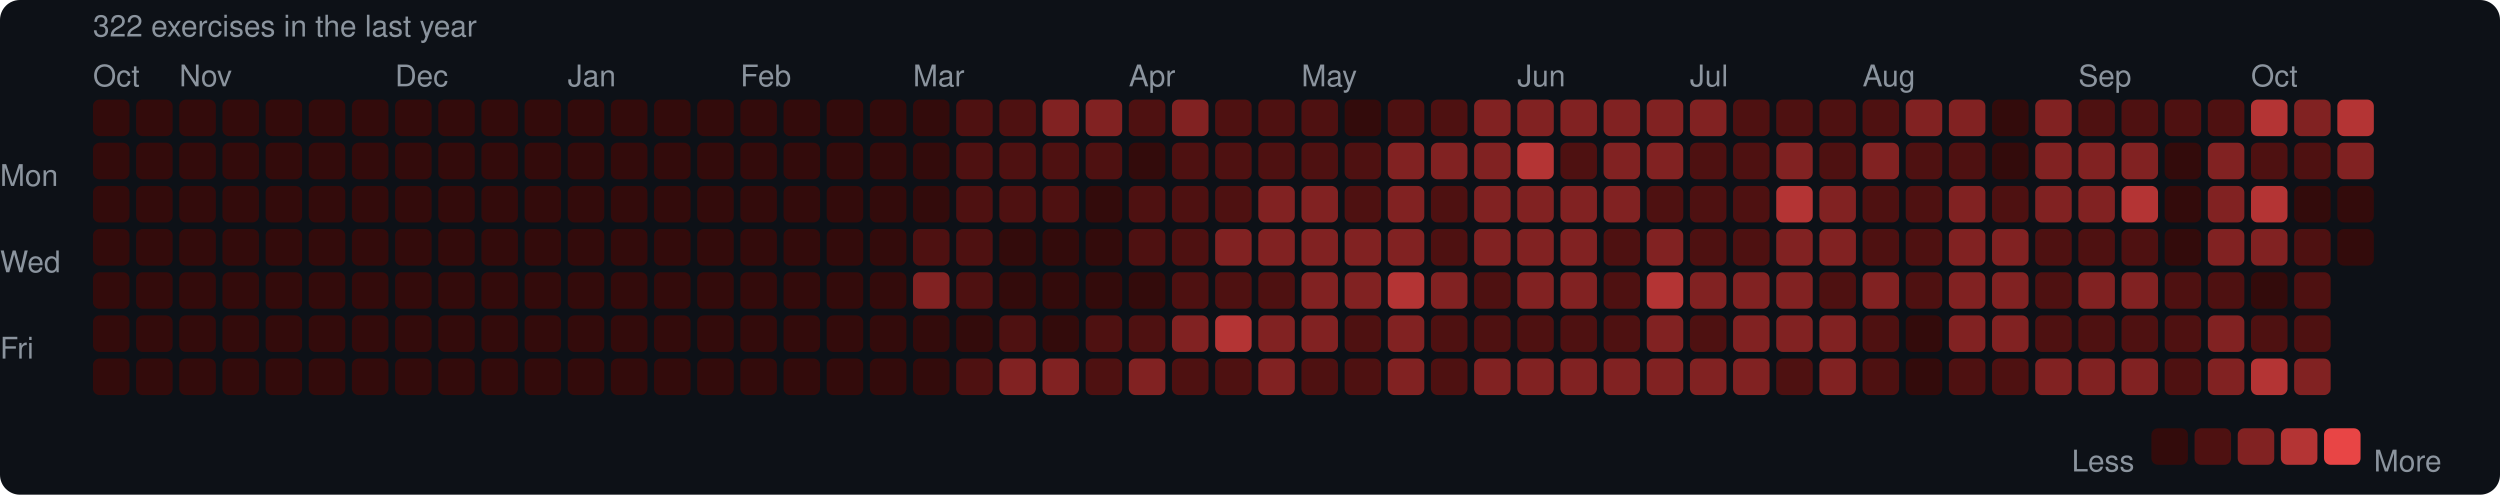
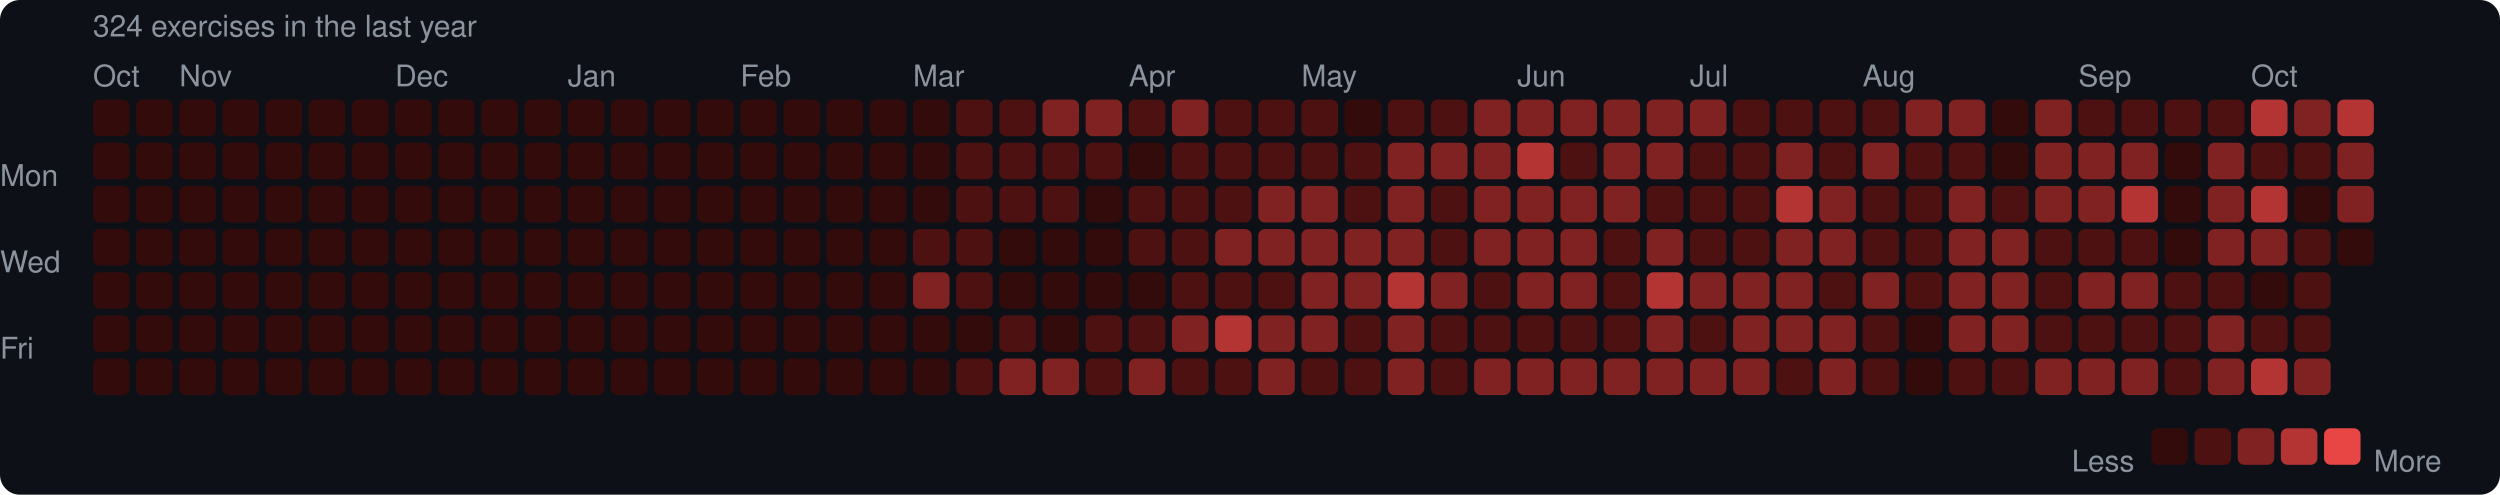
<svg xmlns="http://www.w3.org/2000/svg" width="753" height="149" viewBox="0 0 753 149">
  <rect width="753" height="149" rx="6" fill="#0d1117" />
  <style>text { font-family: -apple-system, BlinkMacSystemFont, "Segoe UI", Helvetica, Arial, sans-serif; fill: #8b949e; font-size: 9px; }</style>
-   <text x="28" y="11" font-size="9">322 exercises in the last year</text>
+   <text x="28" y="11" font-size="9">324 exercises in the last year</text>
  <text x="28" y="26">Oct</text>
  <text x="54" y="26">Nov</text>
  <text x="119" y="26">Dec</text>
  <text x="171" y="26">Jan</text>
  <text x="223" y="26">Feb</text>
  <text x="275" y="26">Mar</text>
  <text x="340" y="26">Apr</text>
  <text x="392" y="26">May</text>
  <text x="457" y="26">Jun</text>
  <text x="509" y="26">Jul</text>
  <text x="561" y="26">Aug</text>
  <text x="626" y="26">Sep</text>
  <text x="678" y="26">Oct</text>
  <text x="0" y="53" dominant-baseline="middle">Mon</text>
  <text x="0" y="79" dominant-baseline="middle">Wed</text>
  <text x="0" y="105" dominant-baseline="middle">Fri</text>
  <rect x="28" y="30" width="11" height="11" rx="2" fill="#330b0b" />
  <rect x="28" y="43" width="11" height="11" rx="2" fill="#330b0b" />
  <rect x="28" y="56" width="11" height="11" rx="2" fill="#330b0b" />
  <rect x="28" y="69" width="11" height="11" rx="2" fill="#330b0b" />
  <rect x="28" y="82" width="11" height="11" rx="2" fill="#330b0b" />
  <rect x="28" y="95" width="11" height="11" rx="2" fill="#330b0b" />
  <rect x="28" y="108" width="11" height="11" rx="2" fill="#330b0b" />
  <rect x="41" y="30" width="11" height="11" rx="2" fill="#330b0b" />
  <rect x="41" y="43" width="11" height="11" rx="2" fill="#330b0b" />
  <rect x="41" y="56" width="11" height="11" rx="2" fill="#330b0b" />
  <rect x="41" y="69" width="11" height="11" rx="2" fill="#330b0b" />
  <rect x="41" y="82" width="11" height="11" rx="2" fill="#330b0b" />
  <rect x="41" y="95" width="11" height="11" rx="2" fill="#330b0b" />
  <rect x="41" y="108" width="11" height="11" rx="2" fill="#330b0b" />
  <rect x="54" y="30" width="11" height="11" rx="2" fill="#330b0b" />
  <rect x="54" y="43" width="11" height="11" rx="2" fill="#330b0b" />
  <rect x="54" y="56" width="11" height="11" rx="2" fill="#330b0b" />
  <rect x="54" y="69" width="11" height="11" rx="2" fill="#330b0b" />
  <rect x="54" y="82" width="11" height="11" rx="2" fill="#330b0b" />
  <rect x="54" y="95" width="11" height="11" rx="2" fill="#330b0b" />
  <rect x="54" y="108" width="11" height="11" rx="2" fill="#330b0b" />
  <rect x="67" y="30" width="11" height="11" rx="2" fill="#330b0b" />
  <rect x="67" y="43" width="11" height="11" rx="2" fill="#330b0b" />
  <rect x="67" y="56" width="11" height="11" rx="2" fill="#330b0b" />
  <rect x="67" y="69" width="11" height="11" rx="2" fill="#330b0b" />
  <rect x="67" y="82" width="11" height="11" rx="2" fill="#330b0b" />
  <rect x="67" y="95" width="11" height="11" rx="2" fill="#330b0b" />
  <rect x="67" y="108" width="11" height="11" rx="2" fill="#330b0b" />
  <rect x="80" y="30" width="11" height="11" rx="2" fill="#330b0b" />
  <rect x="80" y="43" width="11" height="11" rx="2" fill="#330b0b" />
  <rect x="80" y="56" width="11" height="11" rx="2" fill="#330b0b" />
  <rect x="80" y="69" width="11" height="11" rx="2" fill="#330b0b" />
  <rect x="80" y="82" width="11" height="11" rx="2" fill="#330b0b" />
  <rect x="80" y="95" width="11" height="11" rx="2" fill="#330b0b" />
  <rect x="80" y="108" width="11" height="11" rx="2" fill="#330b0b" />
  <rect x="93" y="30" width="11" height="11" rx="2" fill="#330b0b" />
  <rect x="93" y="43" width="11" height="11" rx="2" fill="#330b0b" />
  <rect x="93" y="56" width="11" height="11" rx="2" fill="#330b0b" />
  <rect x="93" y="69" width="11" height="11" rx="2" fill="#330b0b" />
  <rect x="93" y="82" width="11" height="11" rx="2" fill="#330b0b" />
  <rect x="93" y="95" width="11" height="11" rx="2" fill="#330b0b" />
  <rect x="93" y="108" width="11" height="11" rx="2" fill="#330b0b" />
  <rect x="106" y="30" width="11" height="11" rx="2" fill="#330b0b" />
  <rect x="106" y="43" width="11" height="11" rx="2" fill="#330b0b" />
  <rect x="106" y="56" width="11" height="11" rx="2" fill="#330b0b" />
  <rect x="106" y="69" width="11" height="11" rx="2" fill="#330b0b" />
  <rect x="106" y="82" width="11" height="11" rx="2" fill="#330b0b" />
  <rect x="106" y="95" width="11" height="11" rx="2" fill="#330b0b" />
  <rect x="106" y="108" width="11" height="11" rx="2" fill="#330b0b" />
  <rect x="119" y="30" width="11" height="11" rx="2" fill="#330b0b" />
  <rect x="119" y="43" width="11" height="11" rx="2" fill="#330b0b" />
  <rect x="119" y="56" width="11" height="11" rx="2" fill="#330b0b" />
  <rect x="119" y="69" width="11" height="11" rx="2" fill="#330b0b" />
  <rect x="119" y="82" width="11" height="11" rx="2" fill="#330b0b" />
  <rect x="119" y="95" width="11" height="11" rx="2" fill="#330b0b" />
  <rect x="119" y="108" width="11" height="11" rx="2" fill="#330b0b" />
  <rect x="132" y="30" width="11" height="11" rx="2" fill="#330b0b" />
  <rect x="132" y="43" width="11" height="11" rx="2" fill="#330b0b" />
  <rect x="132" y="56" width="11" height="11" rx="2" fill="#330b0b" />
  <rect x="132" y="69" width="11" height="11" rx="2" fill="#330b0b" />
  <rect x="132" y="82" width="11" height="11" rx="2" fill="#330b0b" />
  <rect x="132" y="95" width="11" height="11" rx="2" fill="#330b0b" />
  <rect x="132" y="108" width="11" height="11" rx="2" fill="#330b0b" />
  <rect x="145" y="30" width="11" height="11" rx="2" fill="#330b0b" />
  <rect x="145" y="43" width="11" height="11" rx="2" fill="#330b0b" />
  <rect x="145" y="56" width="11" height="11" rx="2" fill="#330b0b" />
  <rect x="145" y="69" width="11" height="11" rx="2" fill="#330b0b" />
  <rect x="145" y="82" width="11" height="11" rx="2" fill="#330b0b" />
  <rect x="145" y="95" width="11" height="11" rx="2" fill="#330b0b" />
  <rect x="145" y="108" width="11" height="11" rx="2" fill="#330b0b" />
  <rect x="158" y="30" width="11" height="11" rx="2" fill="#330b0b" />
  <rect x="158" y="43" width="11" height="11" rx="2" fill="#330b0b" />
  <rect x="158" y="56" width="11" height="11" rx="2" fill="#330b0b" />
  <rect x="158" y="69" width="11" height="11" rx="2" fill="#330b0b" />
  <rect x="158" y="82" width="11" height="11" rx="2" fill="#330b0b" />
  <rect x="158" y="95" width="11" height="11" rx="2" fill="#330b0b" />
  <rect x="158" y="108" width="11" height="11" rx="2" fill="#330b0b" />
  <rect x="171" y="30" width="11" height="11" rx="2" fill="#330b0b" />
  <rect x="171" y="43" width="11" height="11" rx="2" fill="#330b0b" />
  <rect x="171" y="56" width="11" height="11" rx="2" fill="#330b0b" />
  <rect x="171" y="69" width="11" height="11" rx="2" fill="#330b0b" />
  <rect x="171" y="82" width="11" height="11" rx="2" fill="#330b0b" />
  <rect x="171" y="95" width="11" height="11" rx="2" fill="#330b0b" />
  <rect x="171" y="108" width="11" height="11" rx="2" fill="#330b0b" />
  <rect x="184" y="30" width="11" height="11" rx="2" fill="#330b0b" />
  <rect x="184" y="43" width="11" height="11" rx="2" fill="#330b0b" />
  <rect x="184" y="56" width="11" height="11" rx="2" fill="#330b0b" />
  <rect x="184" y="69" width="11" height="11" rx="2" fill="#330b0b" />
  <rect x="184" y="82" width="11" height="11" rx="2" fill="#330b0b" />
  <rect x="184" y="95" width="11" height="11" rx="2" fill="#330b0b" />
  <rect x="184" y="108" width="11" height="11" rx="2" fill="#330b0b" />
  <rect x="197" y="30" width="11" height="11" rx="2" fill="#330b0b" />
  <rect x="197" y="43" width="11" height="11" rx="2" fill="#330b0b" />
  <rect x="197" y="56" width="11" height="11" rx="2" fill="#330b0b" />
  <rect x="197" y="69" width="11" height="11" rx="2" fill="#330b0b" />
  <rect x="197" y="82" width="11" height="11" rx="2" fill="#330b0b" />
  <rect x="197" y="95" width="11" height="11" rx="2" fill="#330b0b" />
  <rect x="197" y="108" width="11" height="11" rx="2" fill="#330b0b" />
  <rect x="210" y="30" width="11" height="11" rx="2" fill="#330b0b" />
  <rect x="210" y="43" width="11" height="11" rx="2" fill="#330b0b" />
  <rect x="210" y="56" width="11" height="11" rx="2" fill="#330b0b" />
  <rect x="210" y="69" width="11" height="11" rx="2" fill="#330b0b" />
  <rect x="210" y="82" width="11" height="11" rx="2" fill="#330b0b" />
  <rect x="210" y="95" width="11" height="11" rx="2" fill="#330b0b" />
  <rect x="210" y="108" width="11" height="11" rx="2" fill="#330b0b" />
  <rect x="223" y="30" width="11" height="11" rx="2" fill="#330b0b" />
  <rect x="223" y="43" width="11" height="11" rx="2" fill="#330b0b" />
  <rect x="223" y="56" width="11" height="11" rx="2" fill="#330b0b" />
  <rect x="223" y="69" width="11" height="11" rx="2" fill="#330b0b" />
  <rect x="223" y="82" width="11" height="11" rx="2" fill="#330b0b" />
  <rect x="223" y="95" width="11" height="11" rx="2" fill="#330b0b" />
  <rect x="223" y="108" width="11" height="11" rx="2" fill="#330b0b" />
  <rect x="236" y="30" width="11" height="11" rx="2" fill="#330b0b" />
  <rect x="236" y="43" width="11" height="11" rx="2" fill="#330b0b" />
  <rect x="236" y="56" width="11" height="11" rx="2" fill="#330b0b" />
  <rect x="236" y="69" width="11" height="11" rx="2" fill="#330b0b" />
  <rect x="236" y="82" width="11" height="11" rx="2" fill="#330b0b" />
  <rect x="236" y="95" width="11" height="11" rx="2" fill="#330b0b" />
  <rect x="236" y="108" width="11" height="11" rx="2" fill="#330b0b" />
  <rect x="249" y="30" width="11" height="11" rx="2" fill="#330b0b" />
  <rect x="249" y="43" width="11" height="11" rx="2" fill="#330b0b" />
  <rect x="249" y="56" width="11" height="11" rx="2" fill="#330b0b" />
  <rect x="249" y="69" width="11" height="11" rx="2" fill="#330b0b" />
  <rect x="249" y="82" width="11" height="11" rx="2" fill="#330b0b" />
  <rect x="249" y="95" width="11" height="11" rx="2" fill="#330b0b" />
  <rect x="249" y="108" width="11" height="11" rx="2" fill="#330b0b" />
  <rect x="262" y="30" width="11" height="11" rx="2" fill="#330b0b" />
  <rect x="262" y="43" width="11" height="11" rx="2" fill="#330b0b" />
  <rect x="262" y="56" width="11" height="11" rx="2" fill="#330b0b" />
  <rect x="262" y="69" width="11" height="11" rx="2" fill="#330b0b" />
  <rect x="262" y="82" width="11" height="11" rx="2" fill="#330b0b" />
  <rect x="262" y="95" width="11" height="11" rx="2" fill="#330b0b" />
  <rect x="262" y="108" width="11" height="11" rx="2" fill="#330b0b" />
  <rect x="275" y="30" width="11" height="11" rx="2" fill="#330b0b" />
  <rect x="275" y="43" width="11" height="11" rx="2" fill="#330b0b" />
  <rect x="275" y="56" width="11" height="11" rx="2" fill="#330b0b" />
  <rect x="275" y="69" width="11" height="11" rx="2" fill="#4e1111" />
  <rect x="275" y="82" width="11" height="11" rx="2" fill="#812222" />
  <rect x="275" y="95" width="11" height="11" rx="2" fill="#330b0b" />
  <rect x="275" y="108" width="11" height="11" rx="2" fill="#330b0b" />
  <rect x="288" y="30" width="11" height="11" rx="2" fill="#4e1111" />
  <rect x="288" y="43" width="11" height="11" rx="2" fill="#4e1111" />
  <rect x="288" y="56" width="11" height="11" rx="2" fill="#4e1111" />
  <rect x="288" y="69" width="11" height="11" rx="2" fill="#4e1111" />
  <rect x="288" y="82" width="11" height="11" rx="2" fill="#4e1111" />
  <rect x="288" y="95" width="11" height="11" rx="2" fill="#330b0b" />
  <rect x="288" y="108" width="11" height="11" rx="2" fill="#4e1111" />
  <rect x="301" y="30" width="11" height="11" rx="2" fill="#4e1111" />
  <rect x="301" y="43" width="11" height="11" rx="2" fill="#4e1111" />
  <rect x="301" y="56" width="11" height="11" rx="2" fill="#4e1111" />
  <rect x="301" y="69" width="11" height="11" rx="2" fill="#330b0b" />
  <rect x="301" y="82" width="11" height="11" rx="2" fill="#330b0b" />
  <rect x="301" y="95" width="11" height="11" rx="2" fill="#4e1111" />
  <rect x="301" y="108" width="11" height="11" rx="2" fill="#812222" />
  <rect x="314" y="30" width="11" height="11" rx="2" fill="#812222" />
  <rect x="314" y="43" width="11" height="11" rx="2" fill="#4e1111" />
  <rect x="314" y="56" width="11" height="11" rx="2" fill="#4e1111" />
  <rect x="314" y="69" width="11" height="11" rx="2" fill="#330b0b" />
  <rect x="314" y="82" width="11" height="11" rx="2" fill="#330b0b" />
  <rect x="314" y="95" width="11" height="11" rx="2" fill="#330b0b" />
  <rect x="314" y="108" width="11" height="11" rx="2" fill="#812222" />
  <rect x="327" y="30" width="11" height="11" rx="2" fill="#812222" />
  <rect x="327" y="43" width="11" height="11" rx="2" fill="#4e1111" />
  <rect x="327" y="56" width="11" height="11" rx="2" fill="#330b0b" />
  <rect x="327" y="69" width="11" height="11" rx="2" fill="#330b0b" />
  <rect x="327" y="82" width="11" height="11" rx="2" fill="#330b0b" />
  <rect x="327" y="95" width="11" height="11" rx="2" fill="#4e1111" />
  <rect x="327" y="108" width="11" height="11" rx="2" fill="#4e1111" />
  <rect x="340" y="30" width="11" height="11" rx="2" fill="#4e1111" />
  <rect x="340" y="43" width="11" height="11" rx="2" fill="#330b0b" />
  <rect x="340" y="56" width="11" height="11" rx="2" fill="#4e1111" />
  <rect x="340" y="69" width="11" height="11" rx="2" fill="#4e1111" />
  <rect x="340" y="82" width="11" height="11" rx="2" fill="#330b0b" />
  <rect x="340" y="95" width="11" height="11" rx="2" fill="#4e1111" />
  <rect x="340" y="108" width="11" height="11" rx="2" fill="#812222" />
  <rect x="353" y="30" width="11" height="11" rx="2" fill="#812222" />
  <rect x="353" y="43" width="11" height="11" rx="2" fill="#4e1111" />
  <rect x="353" y="56" width="11" height="11" rx="2" fill="#4e1111" />
  <rect x="353" y="69" width="11" height="11" rx="2" fill="#4e1111" />
  <rect x="353" y="82" width="11" height="11" rx="2" fill="#4e1111" />
  <rect x="353" y="95" width="11" height="11" rx="2" fill="#812222" />
  <rect x="353" y="108" width="11" height="11" rx="2" fill="#4e1111" />
  <rect x="366" y="30" width="11" height="11" rx="2" fill="#4e1111" />
  <rect x="366" y="43" width="11" height="11" rx="2" fill="#4e1111" />
  <rect x="366" y="56" width="11" height="11" rx="2" fill="#4e1111" />
  <rect x="366" y="69" width="11" height="11" rx="2" fill="#812222" />
  <rect x="366" y="82" width="11" height="11" rx="2" fill="#4e1111" />
  <rect x="366" y="95" width="11" height="11" rx="2" fill="#b43434" />
  <rect x="366" y="108" width="11" height="11" rx="2" fill="#4e1111" />
  <rect x="379" y="30" width="11" height="11" rx="2" fill="#4e1111" />
  <rect x="379" y="43" width="11" height="11" rx="2" fill="#4e1111" />
  <rect x="379" y="56" width="11" height="11" rx="2" fill="#812222" />
  <rect x="379" y="69" width="11" height="11" rx="2" fill="#812222" />
  <rect x="379" y="82" width="11" height="11" rx="2" fill="#4e1111" />
  <rect x="379" y="95" width="11" height="11" rx="2" fill="#812222" />
  <rect x="379" y="108" width="11" height="11" rx="2" fill="#812222" />
  <rect x="392" y="30" width="11" height="11" rx="2" fill="#4e1111" />
  <rect x="392" y="43" width="11" height="11" rx="2" fill="#4e1111" />
  <rect x="392" y="56" width="11" height="11" rx="2" fill="#812222" />
  <rect x="392" y="69" width="11" height="11" rx="2" fill="#812222" />
  <rect x="392" y="82" width="11" height="11" rx="2" fill="#812222" />
  <rect x="392" y="95" width="11" height="11" rx="2" fill="#812222" />
  <rect x="392" y="108" width="11" height="11" rx="2" fill="#4e1111" />
  <rect x="405" y="30" width="11" height="11" rx="2" fill="#330b0b" />
  <rect x="405" y="43" width="11" height="11" rx="2" fill="#4e1111" />
  <rect x="405" y="56" width="11" height="11" rx="2" fill="#4e1111" />
  <rect x="405" y="69" width="11" height="11" rx="2" fill="#812222" />
  <rect x="405" y="82" width="11" height="11" rx="2" fill="#812222" />
  <rect x="405" y="95" width="11" height="11" rx="2" fill="#4e1111" />
  <rect x="405" y="108" width="11" height="11" rx="2" fill="#4e1111" />
  <rect x="418" y="30" width="11" height="11" rx="2" fill="#4e1111" />
  <rect x="418" y="43" width="11" height="11" rx="2" fill="#812222" />
  <rect x="418" y="56" width="11" height="11" rx="2" fill="#812222" />
  <rect x="418" y="69" width="11" height="11" rx="2" fill="#812222" />
  <rect x="418" y="82" width="11" height="11" rx="2" fill="#b43434" />
  <rect x="418" y="95" width="11" height="11" rx="2" fill="#812222" />
  <rect x="418" y="108" width="11" height="11" rx="2" fill="#812222" />
  <rect x="431" y="30" width="11" height="11" rx="2" fill="#4e1111" />
  <rect x="431" y="43" width="11" height="11" rx="2" fill="#812222" />
  <rect x="431" y="56" width="11" height="11" rx="2" fill="#4e1111" />
  <rect x="431" y="69" width="11" height="11" rx="2" fill="#4e1111" />
  <rect x="431" y="82" width="11" height="11" rx="2" fill="#812222" />
  <rect x="431" y="95" width="11" height="11" rx="2" fill="#4e1111" />
  <rect x="431" y="108" width="11" height="11" rx="2" fill="#4e1111" />
  <rect x="444" y="30" width="11" height="11" rx="2" fill="#812222" />
  <rect x="444" y="43" width="11" height="11" rx="2" fill="#812222" />
  <rect x="444" y="56" width="11" height="11" rx="2" fill="#812222" />
  <rect x="444" y="69" width="11" height="11" rx="2" fill="#812222" />
  <rect x="444" y="82" width="11" height="11" rx="2" fill="#4e1111" />
  <rect x="444" y="95" width="11" height="11" rx="2" fill="#4e1111" />
  <rect x="444" y="108" width="11" height="11" rx="2" fill="#812222" />
  <rect x="457" y="30" width="11" height="11" rx="2" fill="#812222" />
  <rect x="457" y="43" width="11" height="11" rx="2" fill="#b43434" />
  <rect x="457" y="56" width="11" height="11" rx="2" fill="#812222" />
  <rect x="457" y="69" width="11" height="11" rx="2" fill="#812222" />
  <rect x="457" y="82" width="11" height="11" rx="2" fill="#812222" />
  <rect x="457" y="95" width="11" height="11" rx="2" fill="#4e1111" />
  <rect x="457" y="108" width="11" height="11" rx="2" fill="#812222" />
  <rect x="470" y="30" width="11" height="11" rx="2" fill="#812222" />
  <rect x="470" y="43" width="11" height="11" rx="2" fill="#4e1111" />
  <rect x="470" y="56" width="11" height="11" rx="2" fill="#812222" />
  <rect x="470" y="69" width="11" height="11" rx="2" fill="#812222" />
  <rect x="470" y="82" width="11" height="11" rx="2" fill="#812222" />
  <rect x="470" y="95" width="11" height="11" rx="2" fill="#4e1111" />
  <rect x="470" y="108" width="11" height="11" rx="2" fill="#812222" />
  <rect x="483" y="30" width="11" height="11" rx="2" fill="#812222" />
  <rect x="483" y="43" width="11" height="11" rx="2" fill="#812222" />
  <rect x="483" y="56" width="11" height="11" rx="2" fill="#812222" />
  <rect x="483" y="69" width="11" height="11" rx="2" fill="#4e1111" />
  <rect x="483" y="82" width="11" height="11" rx="2" fill="#4e1111" />
  <rect x="483" y="95" width="11" height="11" rx="2" fill="#4e1111" />
  <rect x="483" y="108" width="11" height="11" rx="2" fill="#812222" />
  <rect x="496" y="30" width="11" height="11" rx="2" fill="#812222" />
  <rect x="496" y="43" width="11" height="11" rx="2" fill="#812222" />
  <rect x="496" y="56" width="11" height="11" rx="2" fill="#4e1111" />
  <rect x="496" y="69" width="11" height="11" rx="2" fill="#812222" />
  <rect x="496" y="82" width="11" height="11" rx="2" fill="#b43434" />
  <rect x="496" y="95" width="11" height="11" rx="2" fill="#812222" />
  <rect x="496" y="108" width="11" height="11" rx="2" fill="#812222" />
  <rect x="509" y="30" width="11" height="11" rx="2" fill="#812222" />
  <rect x="509" y="43" width="11" height="11" rx="2" fill="#4e1111" />
  <rect x="509" y="56" width="11" height="11" rx="2" fill="#4e1111" />
  <rect x="509" y="69" width="11" height="11" rx="2" fill="#4e1111" />
  <rect x="509" y="82" width="11" height="11" rx="2" fill="#812222" />
  <rect x="509" y="95" width="11" height="11" rx="2" fill="#4e1111" />
  <rect x="509" y="108" width="11" height="11" rx="2" fill="#812222" />
  <rect x="522" y="30" width="11" height="11" rx="2" fill="#4e1111" />
  <rect x="522" y="43" width="11" height="11" rx="2" fill="#4e1111" />
  <rect x="522" y="56" width="11" height="11" rx="2" fill="#4e1111" />
  <rect x="522" y="69" width="11" height="11" rx="2" fill="#4e1111" />
  <rect x="522" y="82" width="11" height="11" rx="2" fill="#812222" />
  <rect x="522" y="95" width="11" height="11" rx="2" fill="#812222" />
  <rect x="522" y="108" width="11" height="11" rx="2" fill="#812222" />
  <rect x="535" y="30" width="11" height="11" rx="2" fill="#4e1111" />
  <rect x="535" y="43" width="11" height="11" rx="2" fill="#812222" />
  <rect x="535" y="56" width="11" height="11" rx="2" fill="#b43434" />
  <rect x="535" y="69" width="11" height="11" rx="2" fill="#812222" />
  <rect x="535" y="82" width="11" height="11" rx="2" fill="#812222" />
  <rect x="535" y="95" width="11" height="11" rx="2" fill="#812222" />
  <rect x="535" y="108" width="11" height="11" rx="2" fill="#4e1111" />
  <rect x="548" y="30" width="11" height="11" rx="2" fill="#4e1111" />
  <rect x="548" y="43" width="11" height="11" rx="2" fill="#4e1111" />
  <rect x="548" y="56" width="11" height="11" rx="2" fill="#812222" />
  <rect x="548" y="69" width="11" height="11" rx="2" fill="#812222" />
  <rect x="548" y="82" width="11" height="11" rx="2" fill="#4e1111" />
  <rect x="548" y="95" width="11" height="11" rx="2" fill="#812222" />
  <rect x="548" y="108" width="11" height="11" rx="2" fill="#812222" />
  <rect x="561" y="30" width="11" height="11" rx="2" fill="#4e1111" />
  <rect x="561" y="43" width="11" height="11" rx="2" fill="#812222" />
  <rect x="561" y="56" width="11" height="11" rx="2" fill="#4e1111" />
  <rect x="561" y="69" width="11" height="11" rx="2" fill="#4e1111" />
  <rect x="561" y="82" width="11" height="11" rx="2" fill="#812222" />
  <rect x="561" y="95" width="11" height="11" rx="2" fill="#4e1111" />
  <rect x="561" y="108" width="11" height="11" rx="2" fill="#4e1111" />
  <rect x="574" y="30" width="11" height="11" rx="2" fill="#812222" />
  <rect x="574" y="43" width="11" height="11" rx="2" fill="#4e1111" />
  <rect x="574" y="56" width="11" height="11" rx="2" fill="#4e1111" />
  <rect x="574" y="69" width="11" height="11" rx="2" fill="#4e1111" />
  <rect x="574" y="82" width="11" height="11" rx="2" fill="#4e1111" />
  <rect x="574" y="95" width="11" height="11" rx="2" fill="#330b0b" />
  <rect x="574" y="108" width="11" height="11" rx="2" fill="#330b0b" />
  <rect x="587" y="30" width="11" height="11" rx="2" fill="#812222" />
  <rect x="587" y="43" width="11" height="11" rx="2" fill="#4e1111" />
  <rect x="587" y="56" width="11" height="11" rx="2" fill="#812222" />
  <rect x="587" y="69" width="11" height="11" rx="2" fill="#812222" />
  <rect x="587" y="82" width="11" height="11" rx="2" fill="#812222" />
  <rect x="587" y="95" width="11" height="11" rx="2" fill="#812222" />
  <rect x="587" y="108" width="11" height="11" rx="2" fill="#4e1111" />
  <rect x="600" y="30" width="11" height="11" rx="2" fill="#330b0b" />
  <rect x="600" y="43" width="11" height="11" rx="2" fill="#330b0b" />
  <rect x="600" y="56" width="11" height="11" rx="2" fill="#4e1111" />
  <rect x="600" y="69" width="11" height="11" rx="2" fill="#812222" />
  <rect x="600" y="82" width="11" height="11" rx="2" fill="#812222" />
  <rect x="600" y="95" width="11" height="11" rx="2" fill="#812222" />
  <rect x="600" y="108" width="11" height="11" rx="2" fill="#4e1111" />
  <rect x="613" y="30" width="11" height="11" rx="2" fill="#812222" />
  <rect x="613" y="43" width="11" height="11" rx="2" fill="#812222" />
  <rect x="613" y="56" width="11" height="11" rx="2" fill="#812222" />
  <rect x="613" y="69" width="11" height="11" rx="2" fill="#4e1111" />
  <rect x="613" y="82" width="11" height="11" rx="2" fill="#4e1111" />
  <rect x="613" y="95" width="11" height="11" rx="2" fill="#4e1111" />
  <rect x="613" y="108" width="11" height="11" rx="2" fill="#812222" />
  <rect x="626" y="30" width="11" height="11" rx="2" fill="#4e1111" />
  <rect x="626" y="43" width="11" height="11" rx="2" fill="#812222" />
  <rect x="626" y="56" width="11" height="11" rx="2" fill="#812222" />
  <rect x="626" y="69" width="11" height="11" rx="2" fill="#4e1111" />
  <rect x="626" y="82" width="11" height="11" rx="2" fill="#812222" />
  <rect x="626" y="95" width="11" height="11" rx="2" fill="#4e1111" />
  <rect x="626" y="108" width="11" height="11" rx="2" fill="#812222" />
  <rect x="639" y="30" width="11" height="11" rx="2" fill="#4e1111" />
  <rect x="639" y="43" width="11" height="11" rx="2" fill="#812222" />
  <rect x="639" y="56" width="11" height="11" rx="2" fill="#b43434" />
  <rect x="639" y="69" width="11" height="11" rx="2" fill="#4e1111" />
  <rect x="639" y="82" width="11" height="11" rx="2" fill="#812222" />
  <rect x="639" y="95" width="11" height="11" rx="2" fill="#4e1111" />
  <rect x="639" y="108" width="11" height="11" rx="2" fill="#812222" />
  <rect x="652" y="30" width="11" height="11" rx="2" fill="#4e1111" />
  <rect x="652" y="43" width="11" height="11" rx="2" fill="#330b0b" />
  <rect x="652" y="56" width="11" height="11" rx="2" fill="#330b0b" />
  <rect x="652" y="69" width="11" height="11" rx="2" fill="#330b0b" />
  <rect x="652" y="82" width="11" height="11" rx="2" fill="#4e1111" />
  <rect x="652" y="95" width="11" height="11" rx="2" fill="#4e1111" />
  <rect x="652" y="108" width="11" height="11" rx="2" fill="#4e1111" />
  <rect x="665" y="30" width="11" height="11" rx="2" fill="#4e1111" />
  <rect x="665" y="43" width="11" height="11" rx="2" fill="#812222" />
  <rect x="665" y="56" width="11" height="11" rx="2" fill="#812222" />
  <rect x="665" y="69" width="11" height="11" rx="2" fill="#812222" />
  <rect x="665" y="82" width="11" height="11" rx="2" fill="#4e1111" />
  <rect x="665" y="95" width="11" height="11" rx="2" fill="#812222" />
  <rect x="665" y="108" width="11" height="11" rx="2" fill="#812222" />
  <rect x="678" y="30" width="11" height="11" rx="2" fill="#b43434" />
  <rect x="678" y="43" width="11" height="11" rx="2" fill="#4e1111" />
  <rect x="678" y="56" width="11" height="11" rx="2" fill="#b43434" />
  <rect x="678" y="69" width="11" height="11" rx="2" fill="#812222" />
  <rect x="678" y="82" width="11" height="11" rx="2" fill="#330b0b" />
  <rect x="678" y="95" width="11" height="11" rx="2" fill="#4e1111" />
  <rect x="678" y="108" width="11" height="11" rx="2" fill="#b43434" />
  <rect x="691" y="30" width="11" height="11" rx="2" fill="#812222" />
  <rect x="691" y="43" width="11" height="11" rx="2" fill="#4e1111" />
  <rect x="691" y="56" width="11" height="11" rx="2" fill="#330b0b" />
  <rect x="691" y="69" width="11" height="11" rx="2" fill="#4e1111" />
  <rect x="691" y="82" width="11" height="11" rx="2" fill="#4e1111" />
  <rect x="691" y="95" width="11" height="11" rx="2" fill="#4e1111" />
  <rect x="691" y="108" width="11" height="11" rx="2" fill="#812222" />
  <rect x="704" y="30" width="11" height="11" rx="2" fill="#b43434" />
  <rect x="704" y="43" width="11" height="11" rx="2" fill="#812222" />
-   <rect x="704" y="56" width="11" height="11" rx="2" fill="#330b0b" />
+   <rect x="704" y="56" width="11" height="11" rx="2" fill="#812222" />
  <rect x="704" y="69" width="11" height="11" rx="2" fill="#330b0b" />
  <text x="624" y="139" dominant-baseline="middle">Less</text>
  <rect x="648" y="129" width="11" height="11" rx="2" fill="#330b0b" />
  <rect x="661" y="129" width="11" height="11" rx="2" fill="#4e1111" />
  <rect x="674" y="129" width="11" height="11" rx="2" fill="#812222" />
  <rect x="687" y="129" width="11" height="11" rx="2" fill="#b43434" />
  <rect x="700" y="129" width="11" height="11" rx="2" fill="#e84545" />
  <text x="715" y="139" dominant-baseline="middle">More</text>
</svg>
